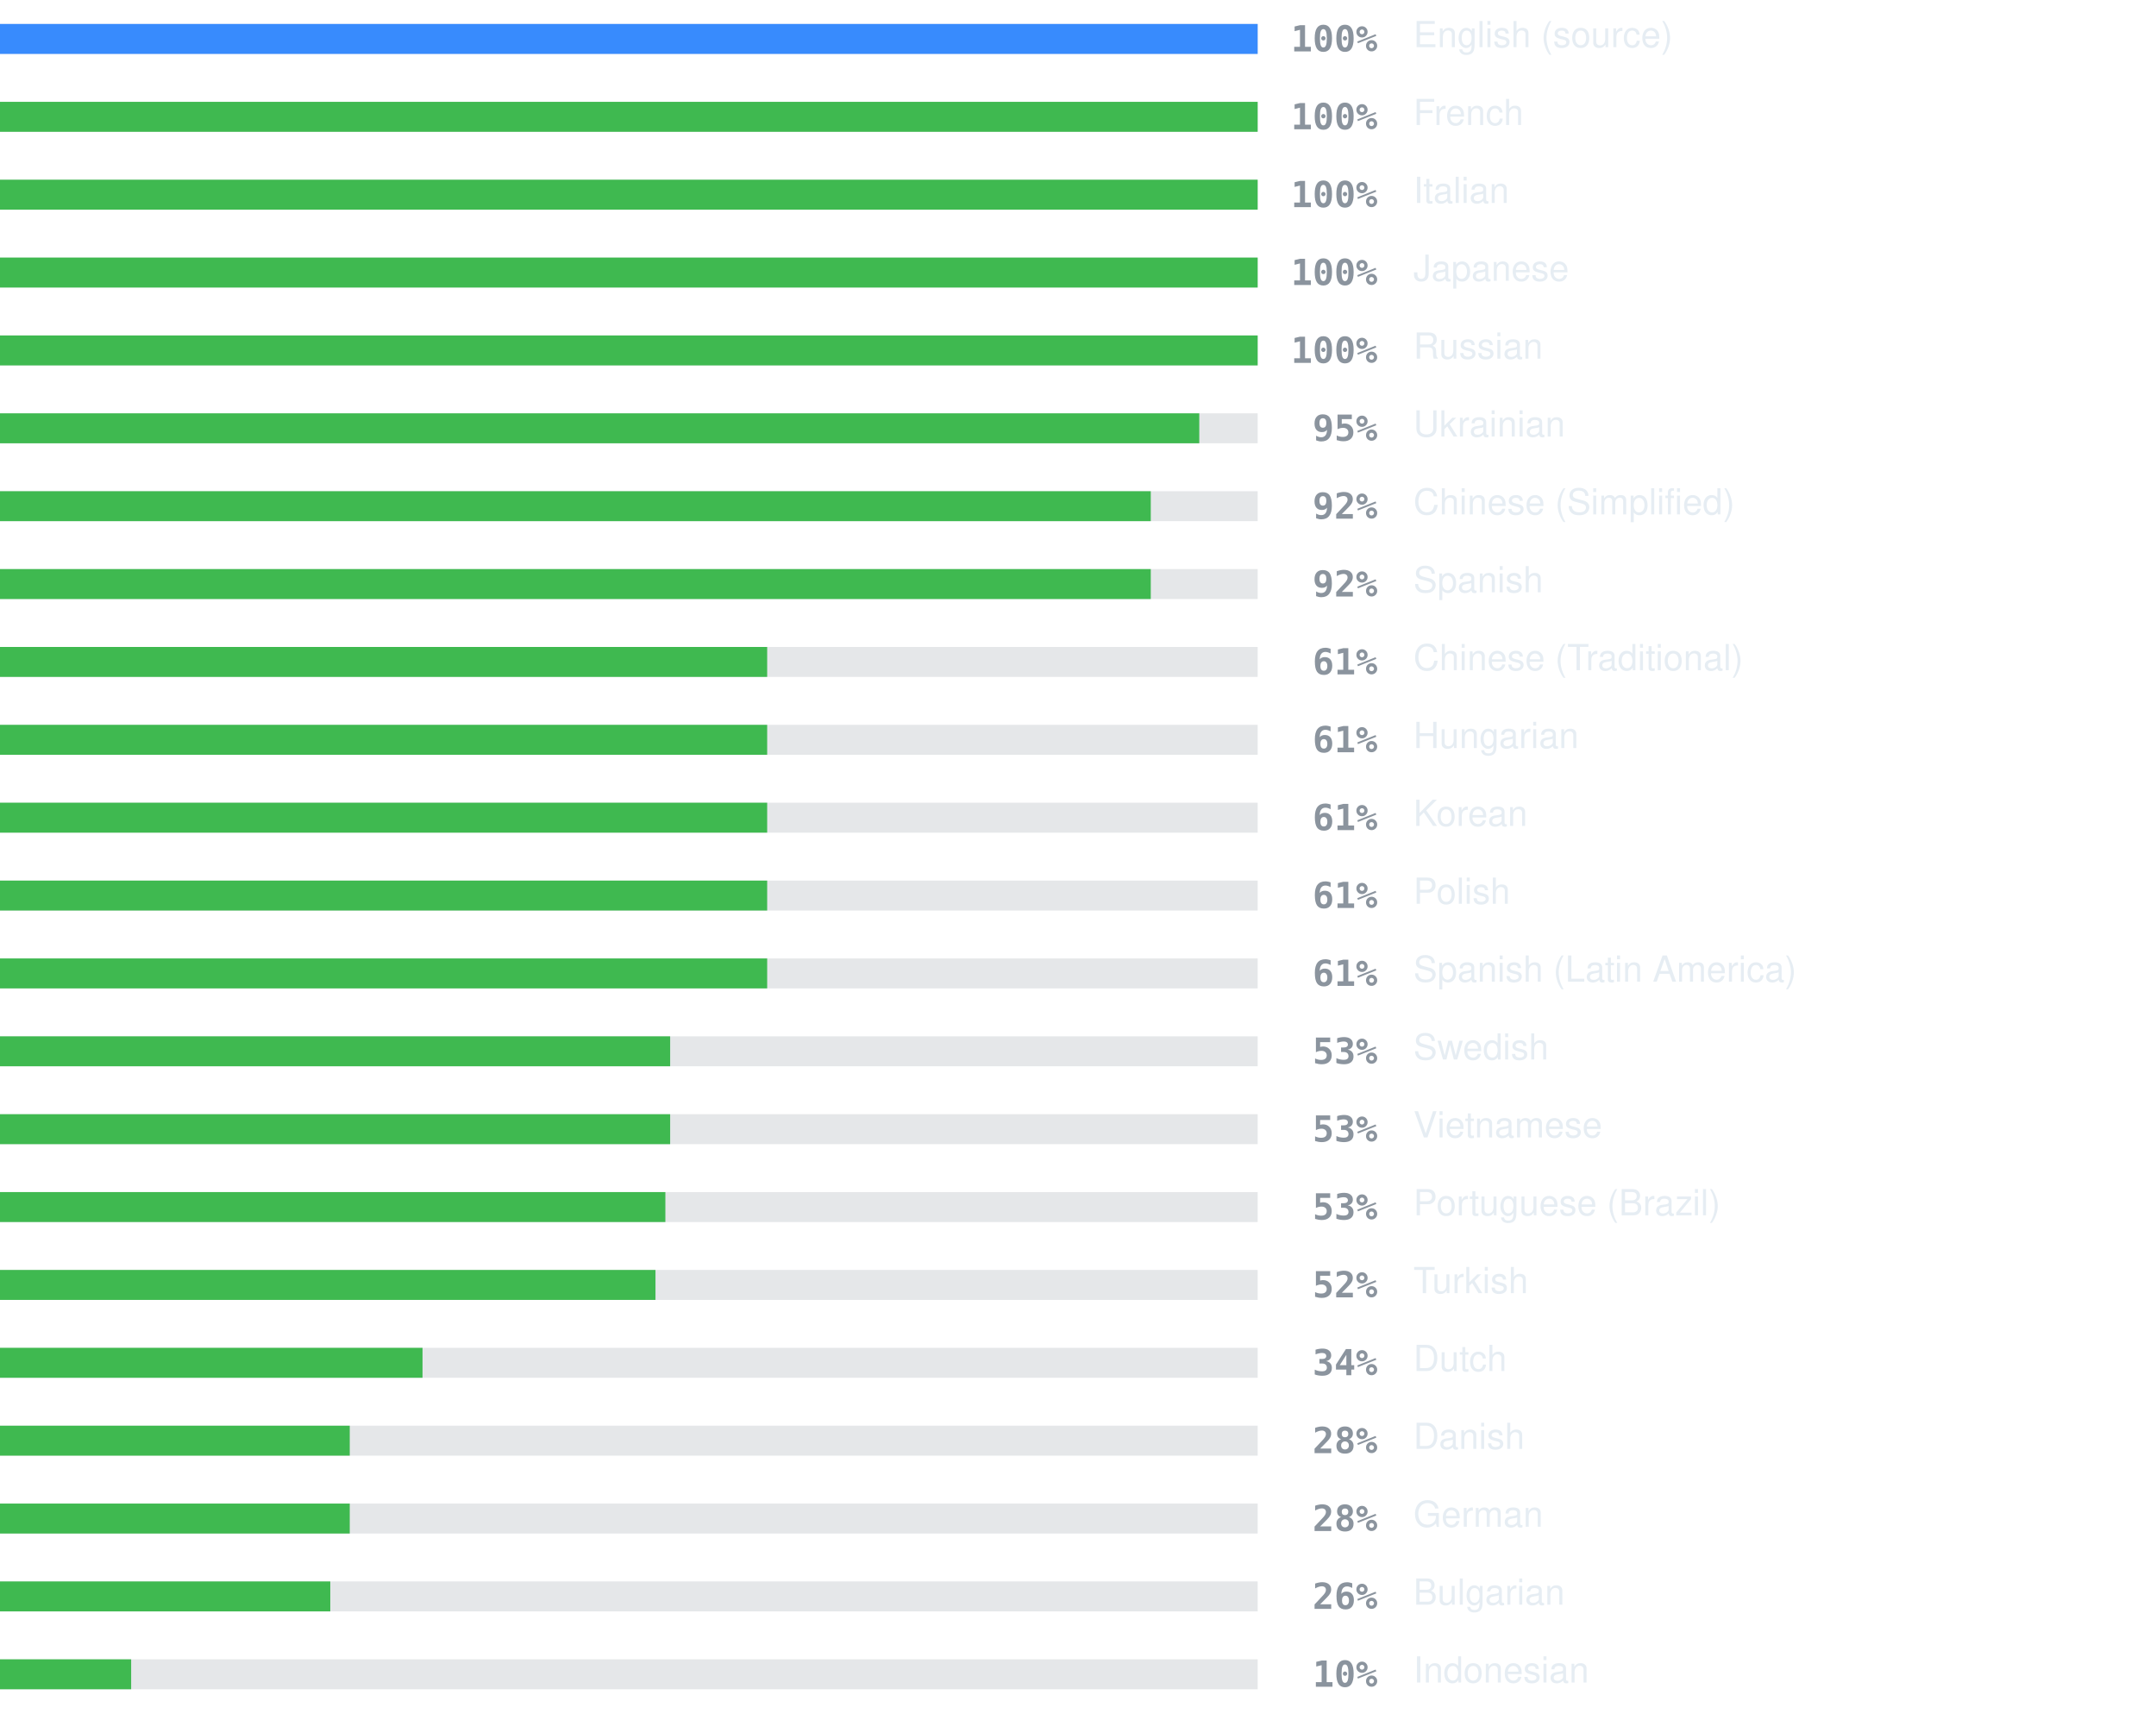
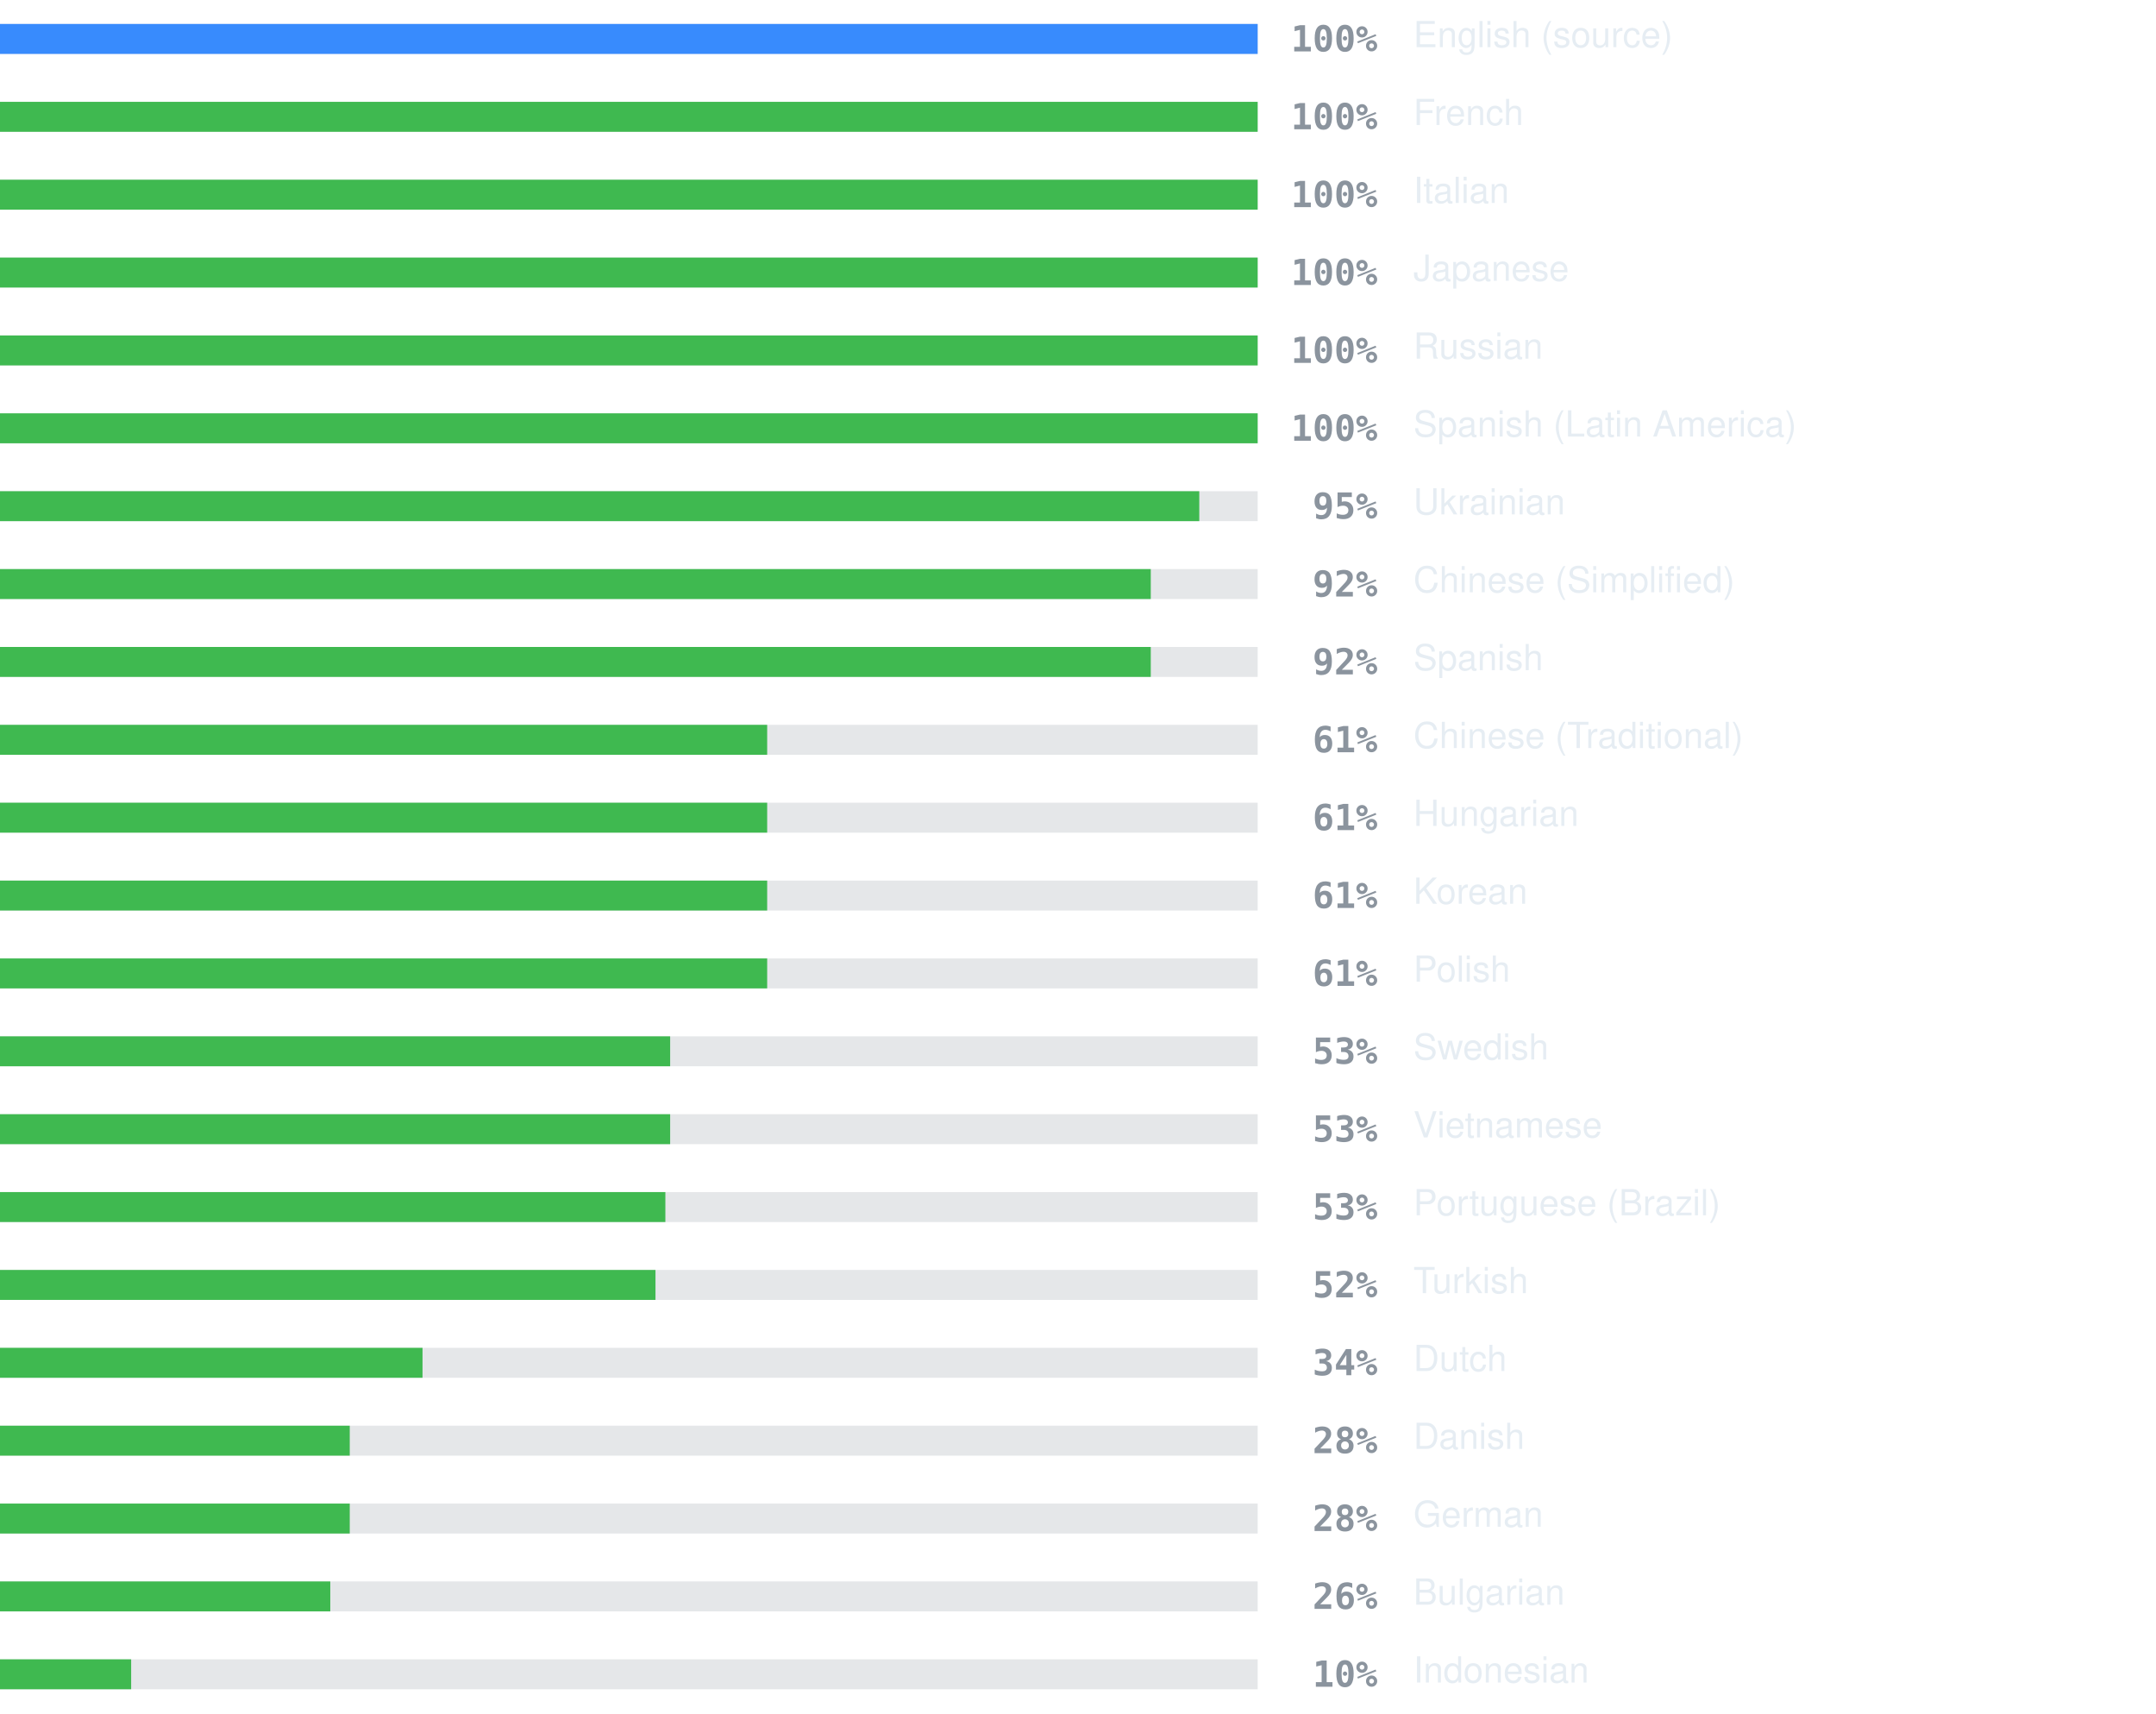
<svg xmlns="http://www.w3.org/2000/svg" width="720" height="572" viewBox="0 0 720 572" role="img" aria-label="Localization coverage">
  <rect x="0" y="8" width="420" height="10" fill="#8b949e" fill-opacity="0.22" />
  <rect x="0" y="8" width="420.0" height="10" fill="#388bfd" />
  <text x="460" y="13" text-anchor="end" dominant-baseline="central" font-family="ui-monospace, SFMono-Regular, Menlo, Consolas, monospace" font-size="12" font-weight="600" fill="#8b949e">100%</text>
  <text x="472" y="13" dominant-baseline="central" font-family="-apple-system, BlinkMacSystemFont, 'Segoe UI', Helvetica, Arial, sans-serif" font-size="12" fill="#e6edf3">English (source)</text>
  <rect x="0" y="34" width="420" height="10" fill="#8b949e" fill-opacity="0.22" />
  <rect x="0" y="34" width="420.0" height="10" fill="#3fb950" />
  <text x="460" y="39" text-anchor="end" dominant-baseline="central" font-family="ui-monospace, SFMono-Regular, Menlo, Consolas, monospace" font-size="12" font-weight="600" fill="#8b949e">100%</text>
  <text x="472" y="39" dominant-baseline="central" font-family="-apple-system, BlinkMacSystemFont, 'Segoe UI', Helvetica, Arial, sans-serif" font-size="12" fill="#e6edf3">French</text>
  <rect x="0" y="60" width="420" height="10" fill="#8b949e" fill-opacity="0.22" />
  <rect x="0" y="60" width="420.0" height="10" fill="#3fb950" />
  <text x="460" y="65" text-anchor="end" dominant-baseline="central" font-family="ui-monospace, SFMono-Regular, Menlo, Consolas, monospace" font-size="12" font-weight="600" fill="#8b949e">100%</text>
  <text x="472" y="65" dominant-baseline="central" font-family="-apple-system, BlinkMacSystemFont, 'Segoe UI', Helvetica, Arial, sans-serif" font-size="12" fill="#e6edf3">Italian</text>
  <rect x="0" y="86" width="420" height="10" fill="#8b949e" fill-opacity="0.22" />
  <rect x="0" y="86" width="420.0" height="10" fill="#3fb950" />
  <text x="460" y="91" text-anchor="end" dominant-baseline="central" font-family="ui-monospace, SFMono-Regular, Menlo, Consolas, monospace" font-size="12" font-weight="600" fill="#8b949e">100%</text>
  <text x="472" y="91" dominant-baseline="central" font-family="-apple-system, BlinkMacSystemFont, 'Segoe UI', Helvetica, Arial, sans-serif" font-size="12" fill="#e6edf3">Japanese</text>
  <rect x="0" y="112" width="420" height="10" fill="#8b949e" fill-opacity="0.22" />
  <rect x="0" y="112" width="420.0" height="10" fill="#3fb950" />
  <text x="460" y="117" text-anchor="end" dominant-baseline="central" font-family="ui-monospace, SFMono-Regular, Menlo, Consolas, monospace" font-size="12" font-weight="600" fill="#8b949e">100%</text>
  <text x="472" y="117" dominant-baseline="central" font-family="-apple-system, BlinkMacSystemFont, 'Segoe UI', Helvetica, Arial, sans-serif" font-size="12" fill="#e6edf3">Russian</text>
  <rect x="0" y="138" width="420" height="10" fill="#8b949e" fill-opacity="0.22" />
-   <rect x="0" y="138" width="400.5" height="10" fill="#3fb950" />
-   <text x="460" y="143" text-anchor="end" dominant-baseline="central" font-family="ui-monospace, SFMono-Regular, Menlo, Consolas, monospace" font-size="12" font-weight="600" fill="#8b949e">95%</text>
-   <text x="472" y="143" dominant-baseline="central" font-family="-apple-system, BlinkMacSystemFont, 'Segoe UI', Helvetica, Arial, sans-serif" font-size="12" fill="#e6edf3">Ukrainian</text>
+   <rect x="0" y="138" width="420.0" height="10" fill="#3fb950" />
+   <text x="460" y="143" text-anchor="end" dominant-baseline="central" font-family="ui-monospace, SFMono-Regular, Menlo, Consolas, monospace" font-size="12" font-weight="600" fill="#8b949e">100%</text>
+   <text x="472" y="143" dominant-baseline="central" font-family="-apple-system, BlinkMacSystemFont, 'Segoe UI', Helvetica, Arial, sans-serif" font-size="12" fill="#e6edf3">Spanish (Latin America)</text>
  <rect x="0" y="164" width="420" height="10" fill="#8b949e" fill-opacity="0.22" />
-   <rect x="0" y="164" width="384.3" height="10" fill="#3fb950" />
-   <text x="460" y="169" text-anchor="end" dominant-baseline="central" font-family="ui-monospace, SFMono-Regular, Menlo, Consolas, monospace" font-size="12" font-weight="600" fill="#8b949e">92%</text>
-   <text x="472" y="169" dominant-baseline="central" font-family="-apple-system, BlinkMacSystemFont, 'Segoe UI', Helvetica, Arial, sans-serif" font-size="12" fill="#e6edf3">Chinese (Simplified)</text>
+   <rect x="0" y="164" width="400.5" height="10" fill="#3fb950" />
+   <text x="460" y="169" text-anchor="end" dominant-baseline="central" font-family="ui-monospace, SFMono-Regular, Menlo, Consolas, monospace" font-size="12" font-weight="600" fill="#8b949e">95%</text>
+   <text x="472" y="169" dominant-baseline="central" font-family="-apple-system, BlinkMacSystemFont, 'Segoe UI', Helvetica, Arial, sans-serif" font-size="12" fill="#e6edf3">Ukrainian</text>
  <rect x="0" y="190" width="420" height="10" fill="#8b949e" fill-opacity="0.22" />
  <rect x="0" y="190" width="384.3" height="10" fill="#3fb950" />
  <text x="460" y="195" text-anchor="end" dominant-baseline="central" font-family="ui-monospace, SFMono-Regular, Menlo, Consolas, monospace" font-size="12" font-weight="600" fill="#8b949e">92%</text>
-   <text x="472" y="195" dominant-baseline="central" font-family="-apple-system, BlinkMacSystemFont, 'Segoe UI', Helvetica, Arial, sans-serif" font-size="12" fill="#e6edf3">Spanish</text>
+   <text x="472" y="195" dominant-baseline="central" font-family="-apple-system, BlinkMacSystemFont, 'Segoe UI', Helvetica, Arial, sans-serif" font-size="12" fill="#e6edf3">Chinese (Simplified)</text>
  <rect x="0" y="216" width="420" height="10" fill="#8b949e" fill-opacity="0.22" />
-   <rect x="0" y="216" width="256.2" height="10" fill="#3fb950" />
-   <text x="460" y="221" text-anchor="end" dominant-baseline="central" font-family="ui-monospace, SFMono-Regular, Menlo, Consolas, monospace" font-size="12" font-weight="600" fill="#8b949e">61%</text>
-   <text x="472" y="221" dominant-baseline="central" font-family="-apple-system, BlinkMacSystemFont, 'Segoe UI', Helvetica, Arial, sans-serif" font-size="12" fill="#e6edf3">Chinese (Traditional)</text>
+   <rect x="0" y="216" width="384.3" height="10" fill="#3fb950" />
+   <text x="460" y="221" text-anchor="end" dominant-baseline="central" font-family="ui-monospace, SFMono-Regular, Menlo, Consolas, monospace" font-size="12" font-weight="600" fill="#8b949e">92%</text>
+   <text x="472" y="221" dominant-baseline="central" font-family="-apple-system, BlinkMacSystemFont, 'Segoe UI', Helvetica, Arial, sans-serif" font-size="12" fill="#e6edf3">Spanish</text>
  <rect x="0" y="242" width="420" height="10" fill="#8b949e" fill-opacity="0.22" />
  <rect x="0" y="242" width="256.2" height="10" fill="#3fb950" />
  <text x="460" y="247" text-anchor="end" dominant-baseline="central" font-family="ui-monospace, SFMono-Regular, Menlo, Consolas, monospace" font-size="12" font-weight="600" fill="#8b949e">61%</text>
-   <text x="472" y="247" dominant-baseline="central" font-family="-apple-system, BlinkMacSystemFont, 'Segoe UI', Helvetica, Arial, sans-serif" font-size="12" fill="#e6edf3">Hungarian</text>
+   <text x="472" y="247" dominant-baseline="central" font-family="-apple-system, BlinkMacSystemFont, 'Segoe UI', Helvetica, Arial, sans-serif" font-size="12" fill="#e6edf3">Chinese (Traditional)</text>
  <rect x="0" y="268" width="420" height="10" fill="#8b949e" fill-opacity="0.22" />
  <rect x="0" y="268" width="256.2" height="10" fill="#3fb950" />
  <text x="460" y="273" text-anchor="end" dominant-baseline="central" font-family="ui-monospace, SFMono-Regular, Menlo, Consolas, monospace" font-size="12" font-weight="600" fill="#8b949e">61%</text>
-   <text x="472" y="273" dominant-baseline="central" font-family="-apple-system, BlinkMacSystemFont, 'Segoe UI', Helvetica, Arial, sans-serif" font-size="12" fill="#e6edf3">Korean</text>
+   <text x="472" y="273" dominant-baseline="central" font-family="-apple-system, BlinkMacSystemFont, 'Segoe UI', Helvetica, Arial, sans-serif" font-size="12" fill="#e6edf3">Hungarian</text>
  <rect x="0" y="294" width="420" height="10" fill="#8b949e" fill-opacity="0.22" />
  <rect x="0" y="294" width="256.2" height="10" fill="#3fb950" />
  <text x="460" y="299" text-anchor="end" dominant-baseline="central" font-family="ui-monospace, SFMono-Regular, Menlo, Consolas, monospace" font-size="12" font-weight="600" fill="#8b949e">61%</text>
-   <text x="472" y="299" dominant-baseline="central" font-family="-apple-system, BlinkMacSystemFont, 'Segoe UI', Helvetica, Arial, sans-serif" font-size="12" fill="#e6edf3">Polish</text>
+   <text x="472" y="299" dominant-baseline="central" font-family="-apple-system, BlinkMacSystemFont, 'Segoe UI', Helvetica, Arial, sans-serif" font-size="12" fill="#e6edf3">Korean</text>
  <rect x="0" y="320" width="420" height="10" fill="#8b949e" fill-opacity="0.22" />
  <rect x="0" y="320" width="256.2" height="10" fill="#3fb950" />
  <text x="460" y="325" text-anchor="end" dominant-baseline="central" font-family="ui-monospace, SFMono-Regular, Menlo, Consolas, monospace" font-size="12" font-weight="600" fill="#8b949e">61%</text>
-   <text x="472" y="325" dominant-baseline="central" font-family="-apple-system, BlinkMacSystemFont, 'Segoe UI', Helvetica, Arial, sans-serif" font-size="12" fill="#e6edf3">Spanish (Latin America)</text>
+   <text x="472" y="325" dominant-baseline="central" font-family="-apple-system, BlinkMacSystemFont, 'Segoe UI', Helvetica, Arial, sans-serif" font-size="12" fill="#e6edf3">Polish</text>
  <rect x="0" y="346" width="420" height="10" fill="#8b949e" fill-opacity="0.22" />
  <rect x="0" y="346" width="223.8" height="10" fill="#3fb950" />
  <text x="460" y="351" text-anchor="end" dominant-baseline="central" font-family="ui-monospace, SFMono-Regular, Menlo, Consolas, monospace" font-size="12" font-weight="600" fill="#8b949e">53%</text>
  <text x="472" y="351" dominant-baseline="central" font-family="-apple-system, BlinkMacSystemFont, 'Segoe UI', Helvetica, Arial, sans-serif" font-size="12" fill="#e6edf3">Swedish</text>
  <rect x="0" y="372" width="420" height="10" fill="#8b949e" fill-opacity="0.22" />
  <rect x="0" y="372" width="223.8" height="10" fill="#3fb950" />
  <text x="460" y="377" text-anchor="end" dominant-baseline="central" font-family="ui-monospace, SFMono-Regular, Menlo, Consolas, monospace" font-size="12" font-weight="600" fill="#8b949e">53%</text>
  <text x="472" y="377" dominant-baseline="central" font-family="-apple-system, BlinkMacSystemFont, 'Segoe UI', Helvetica, Arial, sans-serif" font-size="12" fill="#e6edf3">Vietnamese</text>
  <rect x="0" y="398" width="420" height="10" fill="#8b949e" fill-opacity="0.22" />
  <rect x="0" y="398" width="222.2" height="10" fill="#3fb950" />
  <text x="460" y="403" text-anchor="end" dominant-baseline="central" font-family="ui-monospace, SFMono-Regular, Menlo, Consolas, monospace" font-size="12" font-weight="600" fill="#8b949e">53%</text>
  <text x="472" y="403" dominant-baseline="central" font-family="-apple-system, BlinkMacSystemFont, 'Segoe UI', Helvetica, Arial, sans-serif" font-size="12" fill="#e6edf3">Portuguese (Brazil)</text>
  <rect x="0" y="424" width="420" height="10" fill="#8b949e" fill-opacity="0.22" />
  <rect x="0" y="424" width="218.9" height="10" fill="#3fb950" />
  <text x="460" y="429" text-anchor="end" dominant-baseline="central" font-family="ui-monospace, SFMono-Regular, Menlo, Consolas, monospace" font-size="12" font-weight="600" fill="#8b949e">52%</text>
  <text x="472" y="429" dominant-baseline="central" font-family="-apple-system, BlinkMacSystemFont, 'Segoe UI', Helvetica, Arial, sans-serif" font-size="12" fill="#e6edf3">Turkish</text>
  <rect x="0" y="450" width="420" height="10" fill="#8b949e" fill-opacity="0.22" />
  <rect x="0" y="450" width="141.1" height="10" fill="#3fb950" />
  <text x="460" y="455" text-anchor="end" dominant-baseline="central" font-family="ui-monospace, SFMono-Regular, Menlo, Consolas, monospace" font-size="12" font-weight="600" fill="#8b949e">34%</text>
  <text x="472" y="455" dominant-baseline="central" font-family="-apple-system, BlinkMacSystemFont, 'Segoe UI', Helvetica, Arial, sans-serif" font-size="12" fill="#e6edf3">Dutch</text>
  <rect x="0" y="476" width="420" height="10" fill="#8b949e" fill-opacity="0.22" />
  <rect x="0" y="476" width="116.8" height="10" fill="#3fb950" />
  <text x="460" y="481" text-anchor="end" dominant-baseline="central" font-family="ui-monospace, SFMono-Regular, Menlo, Consolas, monospace" font-size="12" font-weight="600" fill="#8b949e">28%</text>
  <text x="472" y="481" dominant-baseline="central" font-family="-apple-system, BlinkMacSystemFont, 'Segoe UI', Helvetica, Arial, sans-serif" font-size="12" fill="#e6edf3">Danish</text>
  <rect x="0" y="502" width="420" height="10" fill="#8b949e" fill-opacity="0.22" />
  <rect x="0" y="502" width="116.8" height="10" fill="#3fb950" />
  <text x="460" y="507" text-anchor="end" dominant-baseline="central" font-family="ui-monospace, SFMono-Regular, Menlo, Consolas, monospace" font-size="12" font-weight="600" fill="#8b949e">28%</text>
  <text x="472" y="507" dominant-baseline="central" font-family="-apple-system, BlinkMacSystemFont, 'Segoe UI', Helvetica, Arial, sans-serif" font-size="12" fill="#e6edf3">German</text>
  <rect x="0" y="528" width="420" height="10" fill="#8b949e" fill-opacity="0.22" />
  <rect x="0" y="528" width="110.3" height="10" fill="#3fb950" />
  <text x="460" y="533" text-anchor="end" dominant-baseline="central" font-family="ui-monospace, SFMono-Regular, Menlo, Consolas, monospace" font-size="12" font-weight="600" fill="#8b949e">26%</text>
  <text x="472" y="533" dominant-baseline="central" font-family="-apple-system, BlinkMacSystemFont, 'Segoe UI', Helvetica, Arial, sans-serif" font-size="12" fill="#e6edf3">Bulgarian</text>
  <rect x="0" y="554" width="420" height="10" fill="#8b949e" fill-opacity="0.22" />
  <rect x="0" y="554" width="43.8" height="10" fill="#3fb950" />
  <text x="460" y="559" text-anchor="end" dominant-baseline="central" font-family="ui-monospace, SFMono-Regular, Menlo, Consolas, monospace" font-size="12" font-weight="600" fill="#8b949e">10%</text>
  <text x="472" y="559" dominant-baseline="central" font-family="-apple-system, BlinkMacSystemFont, 'Segoe UI', Helvetica, Arial, sans-serif" font-size="12" fill="#e6edf3">Indonesian</text>
</svg>
